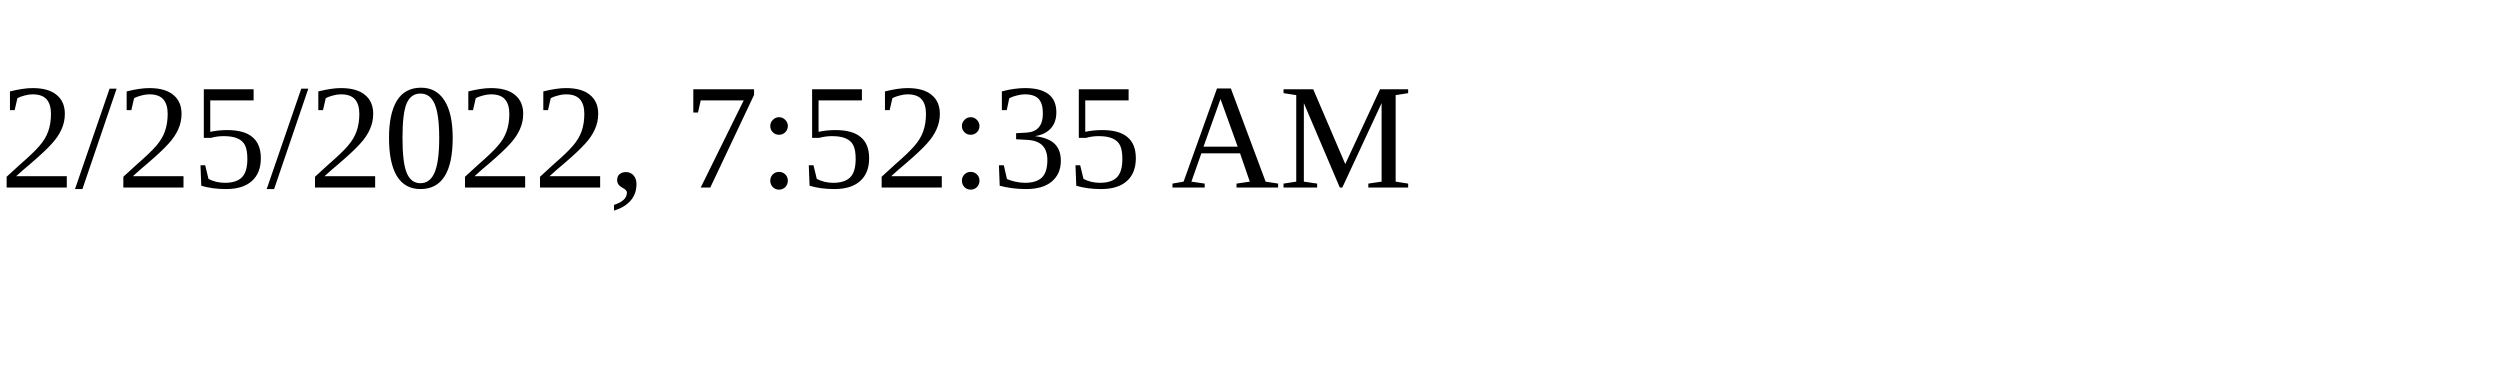
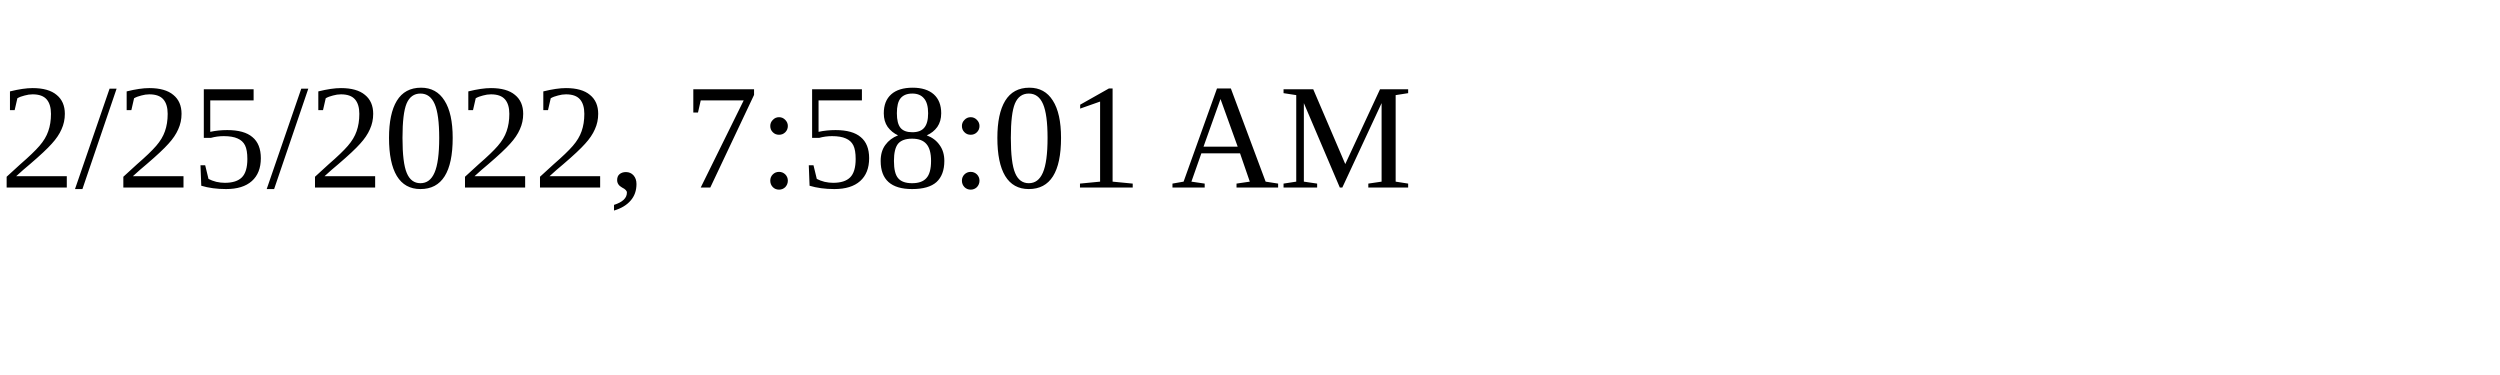
<svg xmlns="http://www.w3.org/2000/svg" height="30" width="200">
-   <text x="0" y="15">2/25/2022, 7:52:35 AM</text>
+   <text x="0" y="15">2/25/2022, 7:58:01 AM</text>
</svg>
